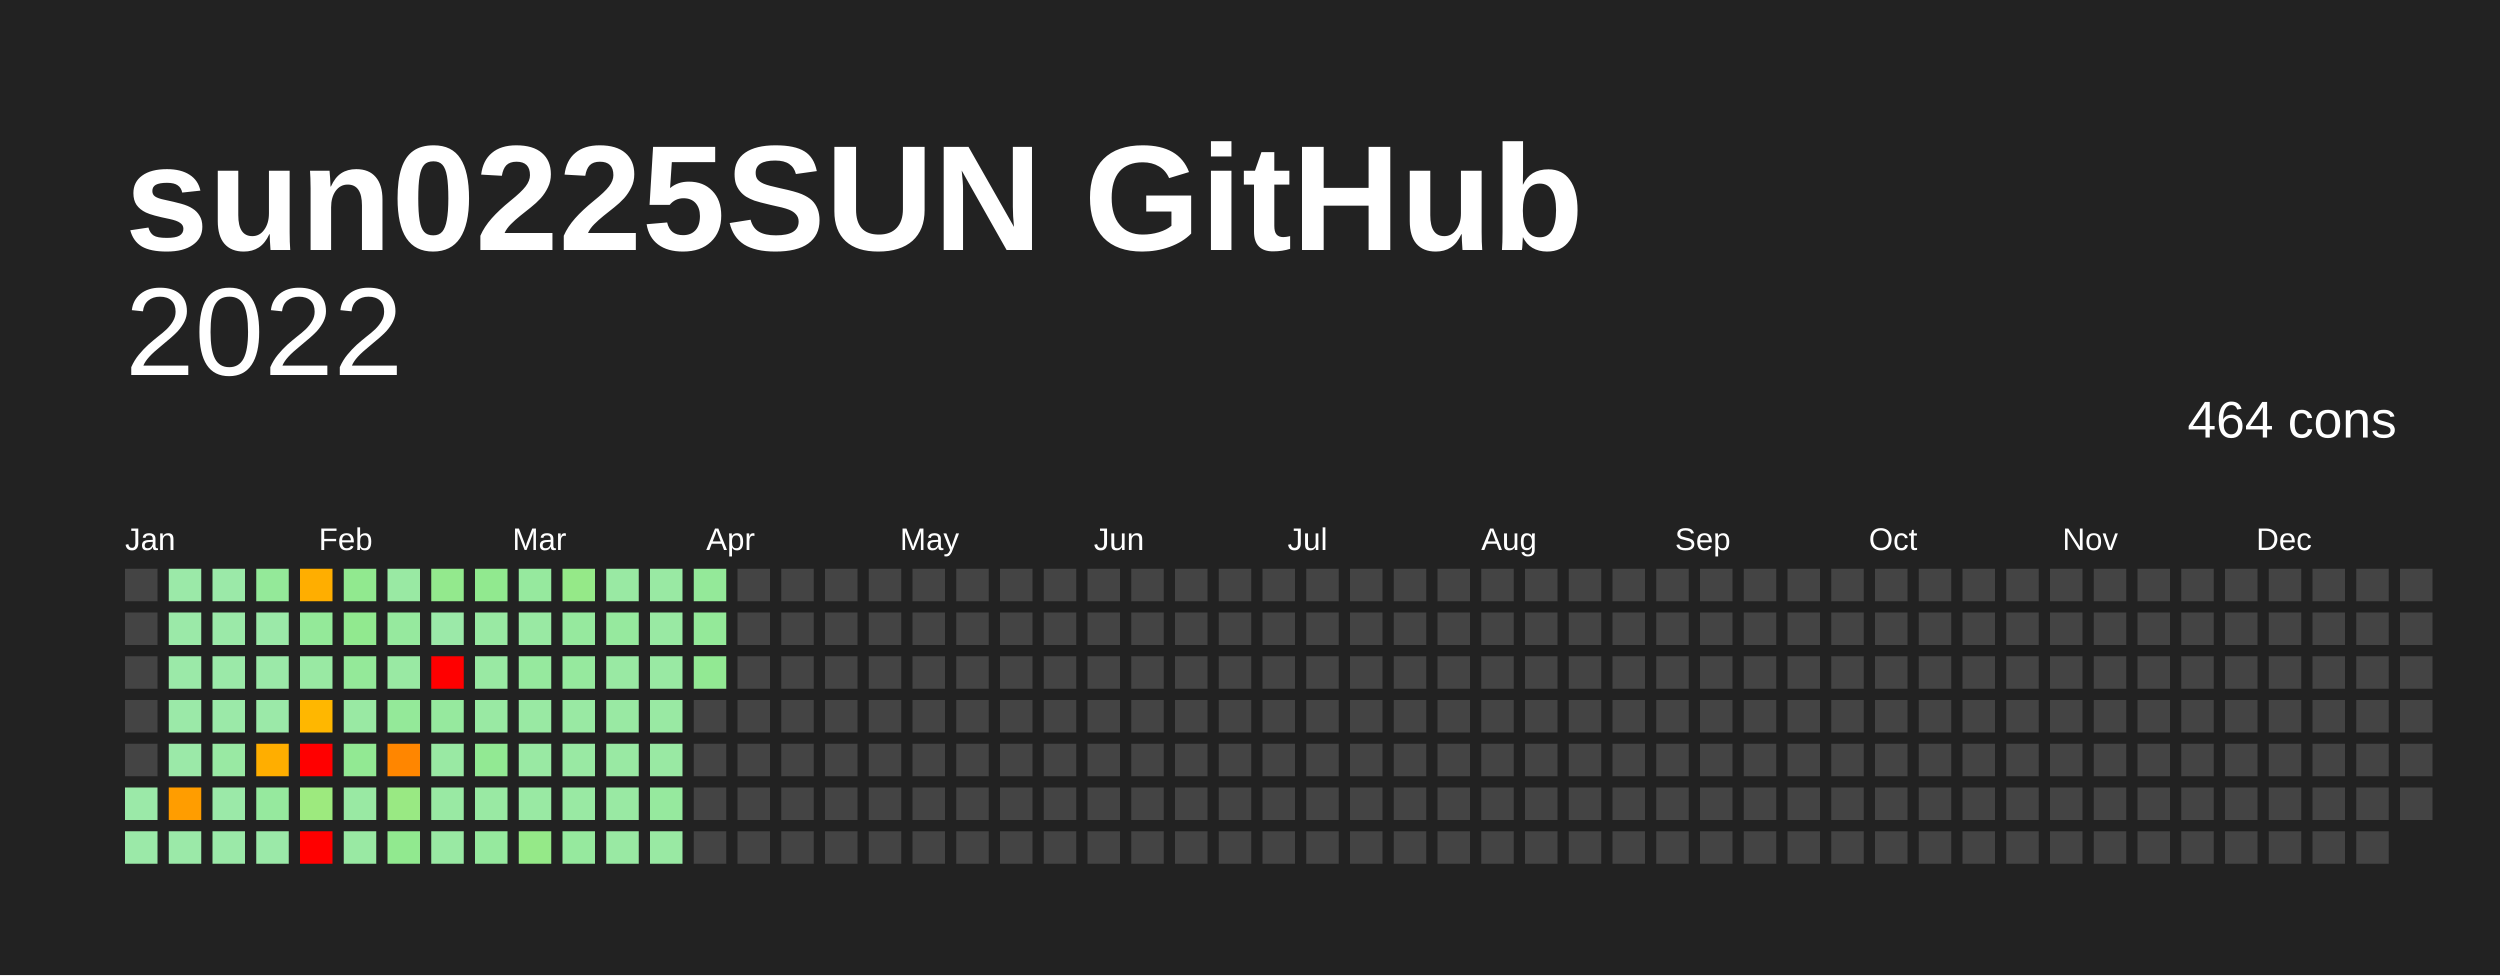
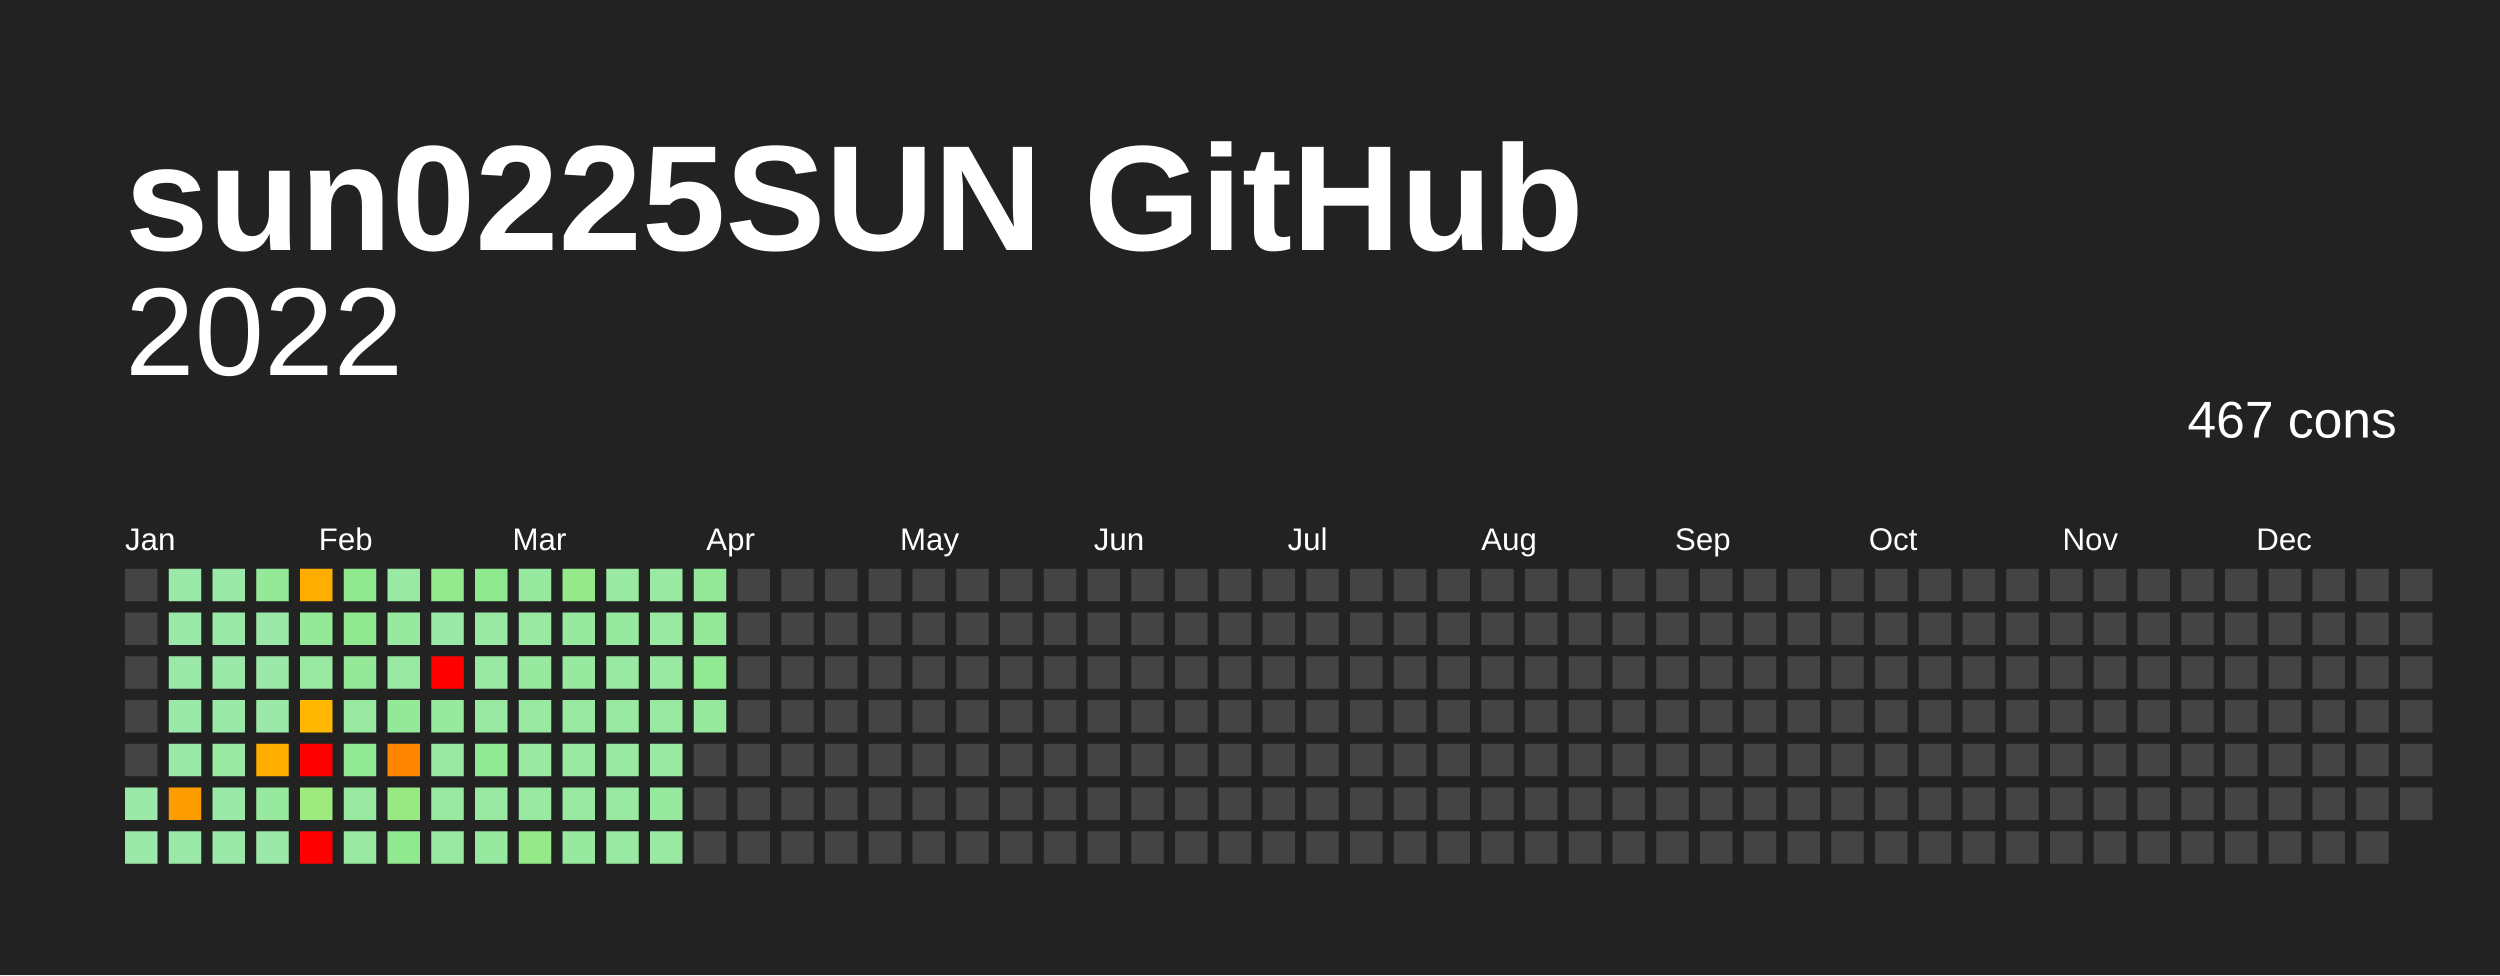
<svg xmlns="http://www.w3.org/2000/svg" baseProfile="full" height="78mm" version="1.1" viewBox="0,0,200,78" width="200mm">
  <defs />
  <rect fill="#222222" height="78" width="200" x="0" y="0" />
  <text fill="#FFFFFF" style="font-size:12px; font-family:Arial; font-weight:bold;" x="10" y="20">sun0225SUN GitHub</text>
  <text alignment-baseline="hanging" fill="#FFFFFF" style="font-size:10.0px; font-family:Arial;" x="10" y="30">2022</text>
-   <text alignment-baseline="hanging" fill="#FFFFFF" style="font-size:4.125px; font-family:Arial;" x="175" y="35">464 cons</text>
+   <text alignment-baseline="hanging" fill="#FFFFFF" style="font-size:4.125px; font-family:Arial;" x="175" y="35">467 cons</text>
  <text fill="#FFFFFF" style="font-size:2.5px; font-family:Arial" x="10.0" y="44">Jan</text>
  <text fill="#FFFFFF" style="font-size:2.5px; font-family:Arial" x="25.5" y="44">Feb</text>
  <text fill="#FFFFFF" style="font-size:2.5px; font-family:Arial" x="41.0" y="44">Mar</text>
  <text fill="#FFFFFF" style="font-size:2.5px; font-family:Arial" x="56.5" y="44">Apr</text>
  <text fill="#FFFFFF" style="font-size:2.5px; font-family:Arial" x="72.0" y="44">May</text>
  <text fill="#FFFFFF" style="font-size:2.5px; font-family:Arial" x="87.5" y="44">Jun</text>
  <text fill="#FFFFFF" style="font-size:2.5px; font-family:Arial" x="103.0" y="44">Jul</text>
  <text fill="#FFFFFF" style="font-size:2.5px; font-family:Arial" x="118.5" y="44">Aug</text>
  <text fill="#FFFFFF" style="font-size:2.5px; font-family:Arial" x="134.0" y="44">Sep</text>
  <text fill="#FFFFFF" style="font-size:2.5px; font-family:Arial" x="149.5" y="44">Oct</text>
  <text fill="#FFFFFF" style="font-size:2.5px; font-family:Arial" x="165.0" y="44">Nov</text>
  <text fill="#FFFFFF" style="font-size:2.5px; font-family:Arial" x="180.5" y="44">Dec</text>
  <rect fill="#444444" height="2.6" width="2.6" x="10.0" y="45.5" />
  <rect fill="#444444" height="2.6" width="2.6" x="10.0" y="49.0" />
  <rect fill="#444444" height="2.6" width="2.6" x="10.0" y="52.5" />
  <rect fill="#444444" height="2.6" width="2.6" x="10.0" y="56.0" />
  <rect fill="#444444" height="2.6" width="2.6" x="10.0" y="59.5" />
  <rect fill="#9be9a8" height="2.6" width="2.6" x="10.0" y="63.0" />
  <rect fill="#9be9a8" height="2.6" width="2.6" x="10.0" y="66.5" />
  <rect fill="#9be9a8" height="2.6" width="2.6" x="13.5" y="45.5" />
  <rect fill="#9be9a8" height="2.6" width="2.6" x="13.5" y="49.0" />
  <rect fill="#9be9a8" height="2.6" width="2.6" x="13.5" y="52.5" />
  <rect fill="#9be9a8" height="2.6" width="2.6" x="13.5" y="56.0" />
  <rect fill="#9be9a8" height="2.6" width="2.6" x="13.5" y="59.5" />
  <rect fill="#ff9d00" height="2.6" width="2.6" x="13.5" y="63.0" />
  <rect fill="#9be9a8" height="2.6" width="2.6" x="13.5" y="66.5" />
  <rect fill="#9be9a8" height="2.6" width="2.6" x="17.0" y="45.5" />
  <rect fill="#9be9a8" height="2.6" width="2.6" x="17.0" y="49.0" />
  <rect fill="#9be9a8" height="2.6" width="2.6" x="17.0" y="52.5" />
  <rect fill="#9be9a8" height="2.6" width="2.6" x="17.0" y="56.0" />
  <rect fill="#99e9a3" height="2.6" width="2.6" x="17.0" y="59.5" />
  <rect fill="#9be9a8" height="2.6" width="2.6" x="17.0" y="63.0" />
  <rect fill="#9be9a8" height="2.6" width="2.6" x="17.0" y="66.5" />
  <rect fill="#94e999" height="2.6" width="2.6" x="20.5" y="45.5" />
  <rect fill="#9be9a8" height="2.6" width="2.6" x="20.5" y="49.0" />
  <rect fill="#9be9a8" height="2.6" width="2.6" x="20.5" y="52.5" />
  <rect fill="#9be9a8" height="2.6" width="2.6" x="20.5" y="56.0" />
  <rect fill="#ffae00" height="2.6" width="2.6" x="20.5" y="59.5" />
  <rect fill="#96e99e" height="2.6" width="2.6" x="20.5" y="63.0" />
  <rect fill="#9be9a8" height="2.6" width="2.6" x="20.5" y="66.5" />
  <rect fill="#ffae00" height="2.6" width="2.6" x="24.0" y="45.5" />
  <rect fill="#94e999" height="2.6" width="2.6" x="24.0" y="49.0" />
  <rect fill="#99e9a3" height="2.6" width="2.6" x="24.0" y="52.5" />
  <rect fill="#ffb700" height="2.6" width="2.6" x="24.0" y="56.0" />
  <rect fill="red" height="2.6" width="2.6" x="24.0" y="59.5" />
  <rect fill="#9dea7e" height="2.6" width="2.6" x="24.0" y="63.0" />
  <rect fill="red" height="2.6" width="2.6" x="24.0" y="66.5" />
  <rect fill="#91e98f" height="2.6" width="2.6" x="27.5" y="45.5" />
  <rect fill="#91e98f" height="2.6" width="2.6" x="27.5" y="49.0" />
  <rect fill="#94e999" height="2.6" width="2.6" x="27.5" y="52.5" />
  <rect fill="#99e9a3" height="2.6" width="2.6" x="27.5" y="56.0" />
  <rect fill="#92e993" height="2.6" width="2.6" x="27.5" y="59.5" />
  <rect fill="#99e9a3" height="2.6" width="2.6" x="27.5" y="63.0" />
  <rect fill="#99e9a3" height="2.6" width="2.6" x="27.5" y="66.5" />
  <rect fill="#99e9a3" height="2.6" width="2.6" x="31.0" y="45.5" />
  <rect fill="#96e99e" height="2.6" width="2.6" x="31.0" y="49.0" />
  <rect fill="#99e9a3" height="2.6" width="2.6" x="31.0" y="52.5" />
  <rect fill="#94e999" height="2.6" width="2.6" x="31.0" y="56.0" />
  <rect fill="#ff8600" height="2.6" width="2.6" x="31.0" y="59.5" />
  <rect fill="#99e983" height="2.6" width="2.6" x="31.0" y="63.0" />
  <rect fill="#91e98f" height="2.6" width="2.6" x="31.0" y="66.5" />
  <rect fill="#93e98d" height="2.6" width="2.6" x="34.5" y="45.5" />
  <rect fill="#9be9a8" height="2.6" width="2.6" x="34.5" y="49.0" />
  <rect fill="red" height="2.6" width="2.6" x="34.5" y="52.5" />
  <rect fill="#96e99e" height="2.6" width="2.6" x="34.5" y="56.0" />
  <rect fill="#99e9a3" height="2.6" width="2.6" x="34.5" y="59.5" />
  <rect fill="#99e9a3" height="2.6" width="2.6" x="34.5" y="63.0" />
  <rect fill="#99e9a3" height="2.6" width="2.6" x="34.5" y="66.5" />
  <rect fill="#91e98f" height="2.6" width="2.6" x="38.0" y="45.5" />
  <rect fill="#99e9a3" height="2.6" width="2.6" x="38.0" y="49.0" />
  <rect fill="#99e9a3" height="2.6" width="2.6" x="38.0" y="52.5" />
  <rect fill="#99e9a3" height="2.6" width="2.6" x="38.0" y="56.0" />
  <rect fill="#92e993" height="2.6" width="2.6" x="38.0" y="59.5" />
  <rect fill="#99e9a3" height="2.6" width="2.6" x="38.0" y="63.0" />
  <rect fill="#96e99e" height="2.6" width="2.6" x="38.0" y="66.5" />
  <rect fill="#96e99e" height="2.6" width="2.6" x="41.5" y="45.5" />
  <rect fill="#99e9a3" height="2.6" width="2.6" x="41.5" y="49.0" />
  <rect fill="#96e99e" height="2.6" width="2.6" x="41.5" y="52.5" />
  <rect fill="#99e9a3" height="2.6" width="2.6" x="41.5" y="56.0" />
  <rect fill="#99e9a3" height="2.6" width="2.6" x="41.5" y="59.5" />
  <rect fill="#99e9a3" height="2.6" width="2.6" x="41.5" y="63.0" />
  <rect fill="#95e988" height="2.6" width="2.6" x="41.5" y="66.5" />
  <rect fill="#95e988" height="2.6" width="2.6" x="45.0" y="45.5" />
  <rect fill="#96e99e" height="2.6" width="2.6" x="45.0" y="49.0" />
  <rect fill="#96e99e" height="2.6" width="2.6" x="45.0" y="52.5" />
  <rect fill="#99e9a3" height="2.6" width="2.6" x="45.0" y="56.0" />
  <rect fill="#99e9a3" height="2.6" width="2.6" x="45.0" y="59.5" />
  <rect fill="#99e9a3" height="2.6" width="2.6" x="45.0" y="63.0" />
  <rect fill="#96e99e" height="2.6" width="2.6" x="45.0" y="66.5" />
  <rect fill="#99e9a3" height="2.6" width="2.6" x="48.5" y="45.5" />
  <rect fill="#96e99e" height="2.6" width="2.6" x="48.5" y="49.0" />
  <rect fill="#99e9a3" height="2.6" width="2.6" x="48.5" y="52.5" />
  <rect fill="#99e9a3" height="2.6" width="2.6" x="48.5" y="56.0" />
  <rect fill="#99e9a3" height="2.6" width="2.6" x="48.5" y="59.5" />
  <rect fill="#99e9a3" height="2.6" width="2.6" x="48.5" y="63.0" />
  <rect fill="#99e9a3" height="2.6" width="2.6" x="48.5" y="66.5" />
  <rect fill="#99e9a3" height="2.6" width="2.6" x="52.0" y="45.5" />
  <rect fill="#99e9a3" height="2.6" width="2.6" x="52.0" y="49.0" />
  <rect fill="#99e9a3" height="2.6" width="2.6" x="52.0" y="52.5" />
  <rect fill="#99e9a3" height="2.6" width="2.6" x="52.0" y="56.0" />
  <rect fill="#99e9a3" height="2.6" width="2.6" x="52.0" y="59.5" />
  <rect fill="#96e99e" height="2.6" width="2.6" x="52.0" y="63.0" />
  <rect fill="#99e9a3" height="2.6" width="2.6" x="52.0" y="66.5" />
  <rect fill="#94e999" height="2.6" width="2.6" x="55.5" y="45.5" />
  <rect fill="#94e999" height="2.6" width="2.6" x="55.5" y="49.0" />
  <rect fill="#92e993" height="2.6" width="2.6" x="55.5" y="52.5" />
-   <rect fill="#444444" height="2.6" width="2.6" x="55.5" y="56.0" />
+   <rect fill="#96e99e" height="2.6" width="2.6" x="55.5" y="56.0" />
  <rect fill="#444444" height="2.6" width="2.6" x="55.5" y="59.5" />
  <rect fill="#444444" height="2.6" width="2.6" x="55.5" y="63.0" />
  <rect fill="#444444" height="2.6" width="2.6" x="55.5" y="66.5" />
  <rect fill="#444444" height="2.6" width="2.6" x="59.0" y="45.5" />
  <rect fill="#444444" height="2.6" width="2.6" x="59.0" y="49.0" />
  <rect fill="#444444" height="2.6" width="2.6" x="59.0" y="52.5" />
  <rect fill="#444444" height="2.6" width="2.6" x="59.0" y="56.0" />
  <rect fill="#444444" height="2.6" width="2.6" x="59.0" y="59.5" />
  <rect fill="#444444" height="2.6" width="2.6" x="59.0" y="63.0" />
  <rect fill="#444444" height="2.6" width="2.6" x="59.0" y="66.5" />
  <rect fill="#444444" height="2.6" width="2.6" x="62.5" y="45.5" />
  <rect fill="#444444" height="2.6" width="2.6" x="62.5" y="49.0" />
  <rect fill="#444444" height="2.6" width="2.6" x="62.5" y="52.5" />
  <rect fill="#444444" height="2.6" width="2.6" x="62.5" y="56.0" />
  <rect fill="#444444" height="2.6" width="2.6" x="62.5" y="59.5" />
  <rect fill="#444444" height="2.6" width="2.6" x="62.5" y="63.0" />
  <rect fill="#444444" height="2.6" width="2.6" x="62.5" y="66.5" />
  <rect fill="#444444" height="2.6" width="2.6" x="66.0" y="45.5" />
  <rect fill="#444444" height="2.6" width="2.6" x="66.0" y="49.0" />
  <rect fill="#444444" height="2.6" width="2.6" x="66.0" y="52.5" />
  <rect fill="#444444" height="2.6" width="2.6" x="66.0" y="56.0" />
  <rect fill="#444444" height="2.6" width="2.6" x="66.0" y="59.5" />
  <rect fill="#444444" height="2.6" width="2.6" x="66.0" y="63.0" />
  <rect fill="#444444" height="2.6" width="2.6" x="66.0" y="66.5" />
  <rect fill="#444444" height="2.6" width="2.6" x="69.5" y="45.5" />
  <rect fill="#444444" height="2.6" width="2.6" x="69.5" y="49.0" />
  <rect fill="#444444" height="2.6" width="2.6" x="69.5" y="52.5" />
  <rect fill="#444444" height="2.6" width="2.6" x="69.5" y="56.0" />
  <rect fill="#444444" height="2.6" width="2.6" x="69.5" y="59.5" />
  <rect fill="#444444" height="2.6" width="2.6" x="69.5" y="63.0" />
  <rect fill="#444444" height="2.6" width="2.6" x="69.5" y="66.5" />
  <rect fill="#444444" height="2.6" width="2.6" x="73.0" y="45.5" />
  <rect fill="#444444" height="2.6" width="2.6" x="73.0" y="49.0" />
  <rect fill="#444444" height="2.6" width="2.6" x="73.0" y="52.5" />
  <rect fill="#444444" height="2.6" width="2.6" x="73.0" y="56.0" />
  <rect fill="#444444" height="2.6" width="2.6" x="73.0" y="59.5" />
  <rect fill="#444444" height="2.6" width="2.6" x="73.0" y="63.0" />
  <rect fill="#444444" height="2.6" width="2.6" x="73.0" y="66.5" />
  <rect fill="#444444" height="2.6" width="2.6" x="76.5" y="45.5" />
  <rect fill="#444444" height="2.6" width="2.6" x="76.5" y="49.0" />
  <rect fill="#444444" height="2.6" width="2.6" x="76.5" y="52.5" />
  <rect fill="#444444" height="2.6" width="2.6" x="76.5" y="56.0" />
  <rect fill="#444444" height="2.6" width="2.6" x="76.5" y="59.5" />
  <rect fill="#444444" height="2.6" width="2.6" x="76.5" y="63.0" />
  <rect fill="#444444" height="2.6" width="2.6" x="76.5" y="66.5" />
  <rect fill="#444444" height="2.6" width="2.6" x="80.0" y="45.5" />
  <rect fill="#444444" height="2.6" width="2.6" x="80.0" y="49.0" />
  <rect fill="#444444" height="2.6" width="2.6" x="80.0" y="52.5" />
  <rect fill="#444444" height="2.6" width="2.6" x="80.0" y="56.0" />
  <rect fill="#444444" height="2.6" width="2.6" x="80.0" y="59.5" />
  <rect fill="#444444" height="2.6" width="2.6" x="80.0" y="63.0" />
  <rect fill="#444444" height="2.6" width="2.6" x="80.0" y="66.5" />
  <rect fill="#444444" height="2.6" width="2.6" x="83.5" y="45.5" />
  <rect fill="#444444" height="2.6" width="2.6" x="83.5" y="49.0" />
  <rect fill="#444444" height="2.6" width="2.6" x="83.5" y="52.5" />
  <rect fill="#444444" height="2.6" width="2.6" x="83.5" y="56.0" />
  <rect fill="#444444" height="2.6" width="2.6" x="83.5" y="59.5" />
  <rect fill="#444444" height="2.6" width="2.6" x="83.5" y="63.0" />
  <rect fill="#444444" height="2.6" width="2.6" x="83.5" y="66.5" />
  <rect fill="#444444" height="2.6" width="2.6" x="87.0" y="45.5" />
  <rect fill="#444444" height="2.6" width="2.6" x="87.0" y="49.0" />
  <rect fill="#444444" height="2.6" width="2.6" x="87.0" y="52.5" />
  <rect fill="#444444" height="2.6" width="2.6" x="87.0" y="56.0" />
  <rect fill="#444444" height="2.6" width="2.6" x="87.0" y="59.5" />
  <rect fill="#444444" height="2.6" width="2.6" x="87.0" y="63.0" />
  <rect fill="#444444" height="2.6" width="2.6" x="87.0" y="66.5" />
  <rect fill="#444444" height="2.6" width="2.6" x="90.5" y="45.5" />
  <rect fill="#444444" height="2.6" width="2.6" x="90.5" y="49.0" />
  <rect fill="#444444" height="2.6" width="2.6" x="90.5" y="52.5" />
  <rect fill="#444444" height="2.6" width="2.6" x="90.5" y="56.0" />
  <rect fill="#444444" height="2.6" width="2.6" x="90.5" y="59.5" />
  <rect fill="#444444" height="2.6" width="2.6" x="90.5" y="63.0" />
  <rect fill="#444444" height="2.6" width="2.6" x="90.5" y="66.5" />
  <rect fill="#444444" height="2.6" width="2.6" x="94.0" y="45.5" />
  <rect fill="#444444" height="2.6" width="2.6" x="94.0" y="49.0" />
  <rect fill="#444444" height="2.6" width="2.6" x="94.0" y="52.5" />
  <rect fill="#444444" height="2.6" width="2.6" x="94.0" y="56.0" />
  <rect fill="#444444" height="2.6" width="2.6" x="94.0" y="59.5" />
  <rect fill="#444444" height="2.6" width="2.6" x="94.0" y="63.0" />
  <rect fill="#444444" height="2.6" width="2.6" x="94.0" y="66.5" />
  <rect fill="#444444" height="2.6" width="2.6" x="97.5" y="45.5" />
  <rect fill="#444444" height="2.6" width="2.6" x="97.5" y="49.0" />
  <rect fill="#444444" height="2.6" width="2.6" x="97.5" y="52.5" />
  <rect fill="#444444" height="2.6" width="2.6" x="97.5" y="56.0" />
  <rect fill="#444444" height="2.6" width="2.6" x="97.5" y="59.5" />
  <rect fill="#444444" height="2.6" width="2.6" x="97.5" y="63.0" />
  <rect fill="#444444" height="2.6" width="2.6" x="97.5" y="66.5" />
  <rect fill="#444444" height="2.6" width="2.6" x="101.0" y="45.5" />
  <rect fill="#444444" height="2.6" width="2.6" x="101.0" y="49.0" />
  <rect fill="#444444" height="2.6" width="2.6" x="101.0" y="52.5" />
  <rect fill="#444444" height="2.6" width="2.6" x="101.0" y="56.0" />
  <rect fill="#444444" height="2.6" width="2.6" x="101.0" y="59.5" />
  <rect fill="#444444" height="2.6" width="2.6" x="101.0" y="63.0" />
  <rect fill="#444444" height="2.6" width="2.6" x="101.0" y="66.5" />
  <rect fill="#444444" height="2.6" width="2.6" x="104.5" y="45.5" />
  <rect fill="#444444" height="2.6" width="2.6" x="104.5" y="49.0" />
  <rect fill="#444444" height="2.6" width="2.6" x="104.5" y="52.5" />
  <rect fill="#444444" height="2.6" width="2.6" x="104.5" y="56.0" />
  <rect fill="#444444" height="2.6" width="2.6" x="104.5" y="59.5" />
  <rect fill="#444444" height="2.6" width="2.6" x="104.5" y="63.0" />
  <rect fill="#444444" height="2.6" width="2.6" x="104.5" y="66.5" />
  <rect fill="#444444" height="2.6" width="2.6" x="108.0" y="45.5" />
  <rect fill="#444444" height="2.6" width="2.6" x="108.0" y="49.0" />
  <rect fill="#444444" height="2.6" width="2.6" x="108.0" y="52.5" />
  <rect fill="#444444" height="2.6" width="2.6" x="108.0" y="56.0" />
  <rect fill="#444444" height="2.6" width="2.6" x="108.0" y="59.5" />
  <rect fill="#444444" height="2.6" width="2.6" x="108.0" y="63.0" />
  <rect fill="#444444" height="2.6" width="2.6" x="108.0" y="66.5" />
  <rect fill="#444444" height="2.6" width="2.6" x="111.5" y="45.5" />
  <rect fill="#444444" height="2.6" width="2.6" x="111.5" y="49.0" />
  <rect fill="#444444" height="2.6" width="2.6" x="111.5" y="52.5" />
  <rect fill="#444444" height="2.6" width="2.6" x="111.5" y="56.0" />
  <rect fill="#444444" height="2.6" width="2.6" x="111.5" y="59.5" />
  <rect fill="#444444" height="2.6" width="2.6" x="111.5" y="63.0" />
  <rect fill="#444444" height="2.6" width="2.6" x="111.5" y="66.5" />
  <rect fill="#444444" height="2.6" width="2.6" x="115.0" y="45.5" />
  <rect fill="#444444" height="2.6" width="2.6" x="115.0" y="49.0" />
  <rect fill="#444444" height="2.6" width="2.6" x="115.0" y="52.5" />
  <rect fill="#444444" height="2.6" width="2.6" x="115.0" y="56.0" />
  <rect fill="#444444" height="2.6" width="2.6" x="115.0" y="59.5" />
  <rect fill="#444444" height="2.6" width="2.6" x="115.0" y="63.0" />
  <rect fill="#444444" height="2.6" width="2.6" x="115.0" y="66.5" />
  <rect fill="#444444" height="2.6" width="2.6" x="118.5" y="45.5" />
  <rect fill="#444444" height="2.6" width="2.6" x="118.5" y="49.0" />
  <rect fill="#444444" height="2.6" width="2.6" x="118.5" y="52.5" />
  <rect fill="#444444" height="2.6" width="2.6" x="118.5" y="56.0" />
  <rect fill="#444444" height="2.6" width="2.6" x="118.5" y="59.5" />
  <rect fill="#444444" height="2.6" width="2.6" x="118.5" y="63.0" />
  <rect fill="#444444" height="2.6" width="2.6" x="118.5" y="66.5" />
  <rect fill="#444444" height="2.6" width="2.6" x="122.0" y="45.5" />
  <rect fill="#444444" height="2.6" width="2.6" x="122.0" y="49.0" />
  <rect fill="#444444" height="2.6" width="2.6" x="122.0" y="52.5" />
  <rect fill="#444444" height="2.6" width="2.6" x="122.0" y="56.0" />
  <rect fill="#444444" height="2.6" width="2.6" x="122.0" y="59.5" />
  <rect fill="#444444" height="2.6" width="2.6" x="122.0" y="63.0" />
  <rect fill="#444444" height="2.6" width="2.6" x="122.0" y="66.5" />
  <rect fill="#444444" height="2.6" width="2.6" x="125.5" y="45.5" />
  <rect fill="#444444" height="2.6" width="2.6" x="125.5" y="49.0" />
  <rect fill="#444444" height="2.6" width="2.6" x="125.5" y="52.5" />
  <rect fill="#444444" height="2.6" width="2.6" x="125.5" y="56.0" />
  <rect fill="#444444" height="2.6" width="2.6" x="125.5" y="59.5" />
  <rect fill="#444444" height="2.6" width="2.6" x="125.5" y="63.0" />
  <rect fill="#444444" height="2.6" width="2.6" x="125.5" y="66.5" />
  <rect fill="#444444" height="2.6" width="2.6" x="129.0" y="45.5" />
  <rect fill="#444444" height="2.6" width="2.6" x="129.0" y="49.0" />
  <rect fill="#444444" height="2.6" width="2.6" x="129.0" y="52.5" />
  <rect fill="#444444" height="2.6" width="2.6" x="129.0" y="56.0" />
  <rect fill="#444444" height="2.6" width="2.6" x="129.0" y="59.5" />
  <rect fill="#444444" height="2.6" width="2.6" x="129.0" y="63.0" />
  <rect fill="#444444" height="2.6" width="2.6" x="129.0" y="66.5" />
  <rect fill="#444444" height="2.6" width="2.6" x="132.5" y="45.5" />
  <rect fill="#444444" height="2.6" width="2.6" x="132.5" y="49.0" />
  <rect fill="#444444" height="2.6" width="2.6" x="132.5" y="52.5" />
  <rect fill="#444444" height="2.6" width="2.6" x="132.5" y="56.0" />
  <rect fill="#444444" height="2.6" width="2.6" x="132.5" y="59.5" />
  <rect fill="#444444" height="2.6" width="2.6" x="132.5" y="63.0" />
  <rect fill="#444444" height="2.6" width="2.6" x="132.5" y="66.5" />
  <rect fill="#444444" height="2.6" width="2.6" x="136.0" y="45.5" />
  <rect fill="#444444" height="2.6" width="2.6" x="136.0" y="49.0" />
  <rect fill="#444444" height="2.6" width="2.6" x="136.0" y="52.5" />
  <rect fill="#444444" height="2.6" width="2.6" x="136.0" y="56.0" />
  <rect fill="#444444" height="2.6" width="2.6" x="136.0" y="59.5" />
  <rect fill="#444444" height="2.6" width="2.6" x="136.0" y="63.0" />
  <rect fill="#444444" height="2.6" width="2.6" x="136.0" y="66.5" />
  <rect fill="#444444" height="2.6" width="2.6" x="139.5" y="45.5" />
  <rect fill="#444444" height="2.6" width="2.6" x="139.5" y="49.0" />
  <rect fill="#444444" height="2.6" width="2.6" x="139.5" y="52.5" />
  <rect fill="#444444" height="2.6" width="2.6" x="139.5" y="56.0" />
  <rect fill="#444444" height="2.6" width="2.6" x="139.5" y="59.5" />
  <rect fill="#444444" height="2.6" width="2.6" x="139.5" y="63.0" />
  <rect fill="#444444" height="2.6" width="2.6" x="139.5" y="66.5" />
  <rect fill="#444444" height="2.6" width="2.6" x="143.0" y="45.5" />
  <rect fill="#444444" height="2.6" width="2.6" x="143.0" y="49.0" />
  <rect fill="#444444" height="2.6" width="2.6" x="143.0" y="52.5" />
  <rect fill="#444444" height="2.6" width="2.6" x="143.0" y="56.0" />
  <rect fill="#444444" height="2.6" width="2.6" x="143.0" y="59.5" />
  <rect fill="#444444" height="2.6" width="2.6" x="143.0" y="63.0" />
  <rect fill="#444444" height="2.6" width="2.6" x="143.0" y="66.5" />
  <rect fill="#444444" height="2.6" width="2.6" x="146.5" y="45.5" />
  <rect fill="#444444" height="2.6" width="2.6" x="146.5" y="49.0" />
  <rect fill="#444444" height="2.6" width="2.6" x="146.5" y="52.5" />
  <rect fill="#444444" height="2.6" width="2.6" x="146.5" y="56.0" />
  <rect fill="#444444" height="2.6" width="2.6" x="146.5" y="59.5" />
  <rect fill="#444444" height="2.6" width="2.6" x="146.5" y="63.0" />
  <rect fill="#444444" height="2.6" width="2.6" x="146.5" y="66.5" />
  <rect fill="#444444" height="2.6" width="2.6" x="150.0" y="45.5" />
  <rect fill="#444444" height="2.6" width="2.6" x="150.0" y="49.0" />
  <rect fill="#444444" height="2.6" width="2.6" x="150.0" y="52.5" />
  <rect fill="#444444" height="2.6" width="2.6" x="150.0" y="56.0" />
  <rect fill="#444444" height="2.6" width="2.6" x="150.0" y="59.5" />
  <rect fill="#444444" height="2.6" width="2.6" x="150.0" y="63.0" />
  <rect fill="#444444" height="2.6" width="2.6" x="150.0" y="66.5" />
  <rect fill="#444444" height="2.6" width="2.6" x="153.5" y="45.5" />
  <rect fill="#444444" height="2.6" width="2.6" x="153.5" y="49.0" />
  <rect fill="#444444" height="2.6" width="2.6" x="153.5" y="52.5" />
  <rect fill="#444444" height="2.6" width="2.6" x="153.5" y="56.0" />
  <rect fill="#444444" height="2.6" width="2.6" x="153.5" y="59.5" />
  <rect fill="#444444" height="2.6" width="2.6" x="153.5" y="63.0" />
  <rect fill="#444444" height="2.6" width="2.6" x="153.5" y="66.5" />
  <rect fill="#444444" height="2.6" width="2.6" x="157.0" y="45.5" />
  <rect fill="#444444" height="2.6" width="2.6" x="157.0" y="49.0" />
  <rect fill="#444444" height="2.6" width="2.6" x="157.0" y="52.5" />
  <rect fill="#444444" height="2.6" width="2.6" x="157.0" y="56.0" />
  <rect fill="#444444" height="2.6" width="2.6" x="157.0" y="59.5" />
  <rect fill="#444444" height="2.6" width="2.6" x="157.0" y="63.0" />
  <rect fill="#444444" height="2.6" width="2.6" x="157.0" y="66.5" />
  <rect fill="#444444" height="2.6" width="2.6" x="160.5" y="45.5" />
  <rect fill="#444444" height="2.6" width="2.6" x="160.5" y="49.0" />
  <rect fill="#444444" height="2.6" width="2.6" x="160.5" y="52.5" />
  <rect fill="#444444" height="2.6" width="2.6" x="160.5" y="56.0" />
  <rect fill="#444444" height="2.6" width="2.6" x="160.5" y="59.5" />
  <rect fill="#444444" height="2.6" width="2.6" x="160.5" y="63.0" />
  <rect fill="#444444" height="2.6" width="2.6" x="160.5" y="66.5" />
  <rect fill="#444444" height="2.6" width="2.6" x="164.0" y="45.5" />
  <rect fill="#444444" height="2.6" width="2.6" x="164.0" y="49.0" />
  <rect fill="#444444" height="2.6" width="2.6" x="164.0" y="52.5" />
  <rect fill="#444444" height="2.6" width="2.6" x="164.0" y="56.0" />
  <rect fill="#444444" height="2.6" width="2.6" x="164.0" y="59.5" />
  <rect fill="#444444" height="2.6" width="2.6" x="164.0" y="63.0" />
  <rect fill="#444444" height="2.6" width="2.6" x="164.0" y="66.5" />
  <rect fill="#444444" height="2.6" width="2.6" x="167.5" y="45.5" />
  <rect fill="#444444" height="2.6" width="2.6" x="167.5" y="49.0" />
  <rect fill="#444444" height="2.6" width="2.6" x="167.5" y="52.5" />
  <rect fill="#444444" height="2.6" width="2.6" x="167.5" y="56.0" />
  <rect fill="#444444" height="2.6" width="2.6" x="167.5" y="59.5" />
  <rect fill="#444444" height="2.6" width="2.6" x="167.5" y="63.0" />
  <rect fill="#444444" height="2.6" width="2.6" x="167.5" y="66.5" />
  <rect fill="#444444" height="2.6" width="2.6" x="171.0" y="45.5" />
  <rect fill="#444444" height="2.6" width="2.6" x="171.0" y="49.0" />
  <rect fill="#444444" height="2.6" width="2.6" x="171.0" y="52.5" />
  <rect fill="#444444" height="2.6" width="2.6" x="171.0" y="56.0" />
  <rect fill="#444444" height="2.6" width="2.6" x="171.0" y="59.5" />
  <rect fill="#444444" height="2.6" width="2.6" x="171.0" y="63.0" />
  <rect fill="#444444" height="2.6" width="2.6" x="171.0" y="66.5" />
  <rect fill="#444444" height="2.6" width="2.6" x="174.5" y="45.5" />
  <rect fill="#444444" height="2.6" width="2.6" x="174.5" y="49.0" />
  <rect fill="#444444" height="2.6" width="2.6" x="174.5" y="52.5" />
  <rect fill="#444444" height="2.6" width="2.6" x="174.5" y="56.0" />
  <rect fill="#444444" height="2.6" width="2.6" x="174.5" y="59.5" />
  <rect fill="#444444" height="2.6" width="2.6" x="174.5" y="63.0" />
  <rect fill="#444444" height="2.6" width="2.6" x="174.5" y="66.5" />
  <rect fill="#444444" height="2.6" width="2.6" x="178.0" y="45.5" />
  <rect fill="#444444" height="2.6" width="2.6" x="178.0" y="49.0" />
  <rect fill="#444444" height="2.6" width="2.6" x="178.0" y="52.5" />
  <rect fill="#444444" height="2.6" width="2.6" x="178.0" y="56.0" />
  <rect fill="#444444" height="2.6" width="2.6" x="178.0" y="59.5" />
  <rect fill="#444444" height="2.6" width="2.6" x="178.0" y="63.0" />
  <rect fill="#444444" height="2.6" width="2.6" x="178.0" y="66.5" />
  <rect fill="#444444" height="2.6" width="2.6" x="181.5" y="45.5" />
  <rect fill="#444444" height="2.6" width="2.6" x="181.5" y="49.0" />
  <rect fill="#444444" height="2.6" width="2.6" x="181.5" y="52.5" />
  <rect fill="#444444" height="2.6" width="2.6" x="181.5" y="56.0" />
  <rect fill="#444444" height="2.6" width="2.6" x="181.5" y="59.5" />
  <rect fill="#444444" height="2.6" width="2.6" x="181.5" y="63.0" />
  <rect fill="#444444" height="2.6" width="2.6" x="181.5" y="66.5" />
  <rect fill="#444444" height="2.6" width="2.6" x="185.0" y="45.5" />
  <rect fill="#444444" height="2.6" width="2.6" x="185.0" y="49.0" />
  <rect fill="#444444" height="2.6" width="2.6" x="185.0" y="52.5" />
  <rect fill="#444444" height="2.6" width="2.6" x="185.0" y="56.0" />
  <rect fill="#444444" height="2.6" width="2.6" x="185.0" y="59.5" />
  <rect fill="#444444" height="2.6" width="2.6" x="185.0" y="63.0" />
  <rect fill="#444444" height="2.6" width="2.6" x="185.0" y="66.5" />
  <rect fill="#444444" height="2.6" width="2.6" x="188.5" y="45.5" />
  <rect fill="#444444" height="2.6" width="2.6" x="188.5" y="49.0" />
  <rect fill="#444444" height="2.6" width="2.6" x="188.5" y="52.5" />
  <rect fill="#444444" height="2.6" width="2.6" x="188.5" y="56.0" />
  <rect fill="#444444" height="2.6" width="2.6" x="188.5" y="59.5" />
  <rect fill="#444444" height="2.6" width="2.6" x="188.5" y="63.0" />
  <rect fill="#444444" height="2.6" width="2.6" x="188.5" y="66.5" />
  <rect fill="#444444" height="2.6" width="2.6" x="192.0" y="45.5" />
  <rect fill="#444444" height="2.6" width="2.6" x="192.0" y="49.0" />
  <rect fill="#444444" height="2.6" width="2.6" x="192.0" y="52.5" />
  <rect fill="#444444" height="2.6" width="2.6" x="192.0" y="56.0" />
  <rect fill="#444444" height="2.6" width="2.6" x="192.0" y="59.5" />
  <rect fill="#444444" height="2.6" width="2.6" x="192.0" y="63.0" />
</svg>
